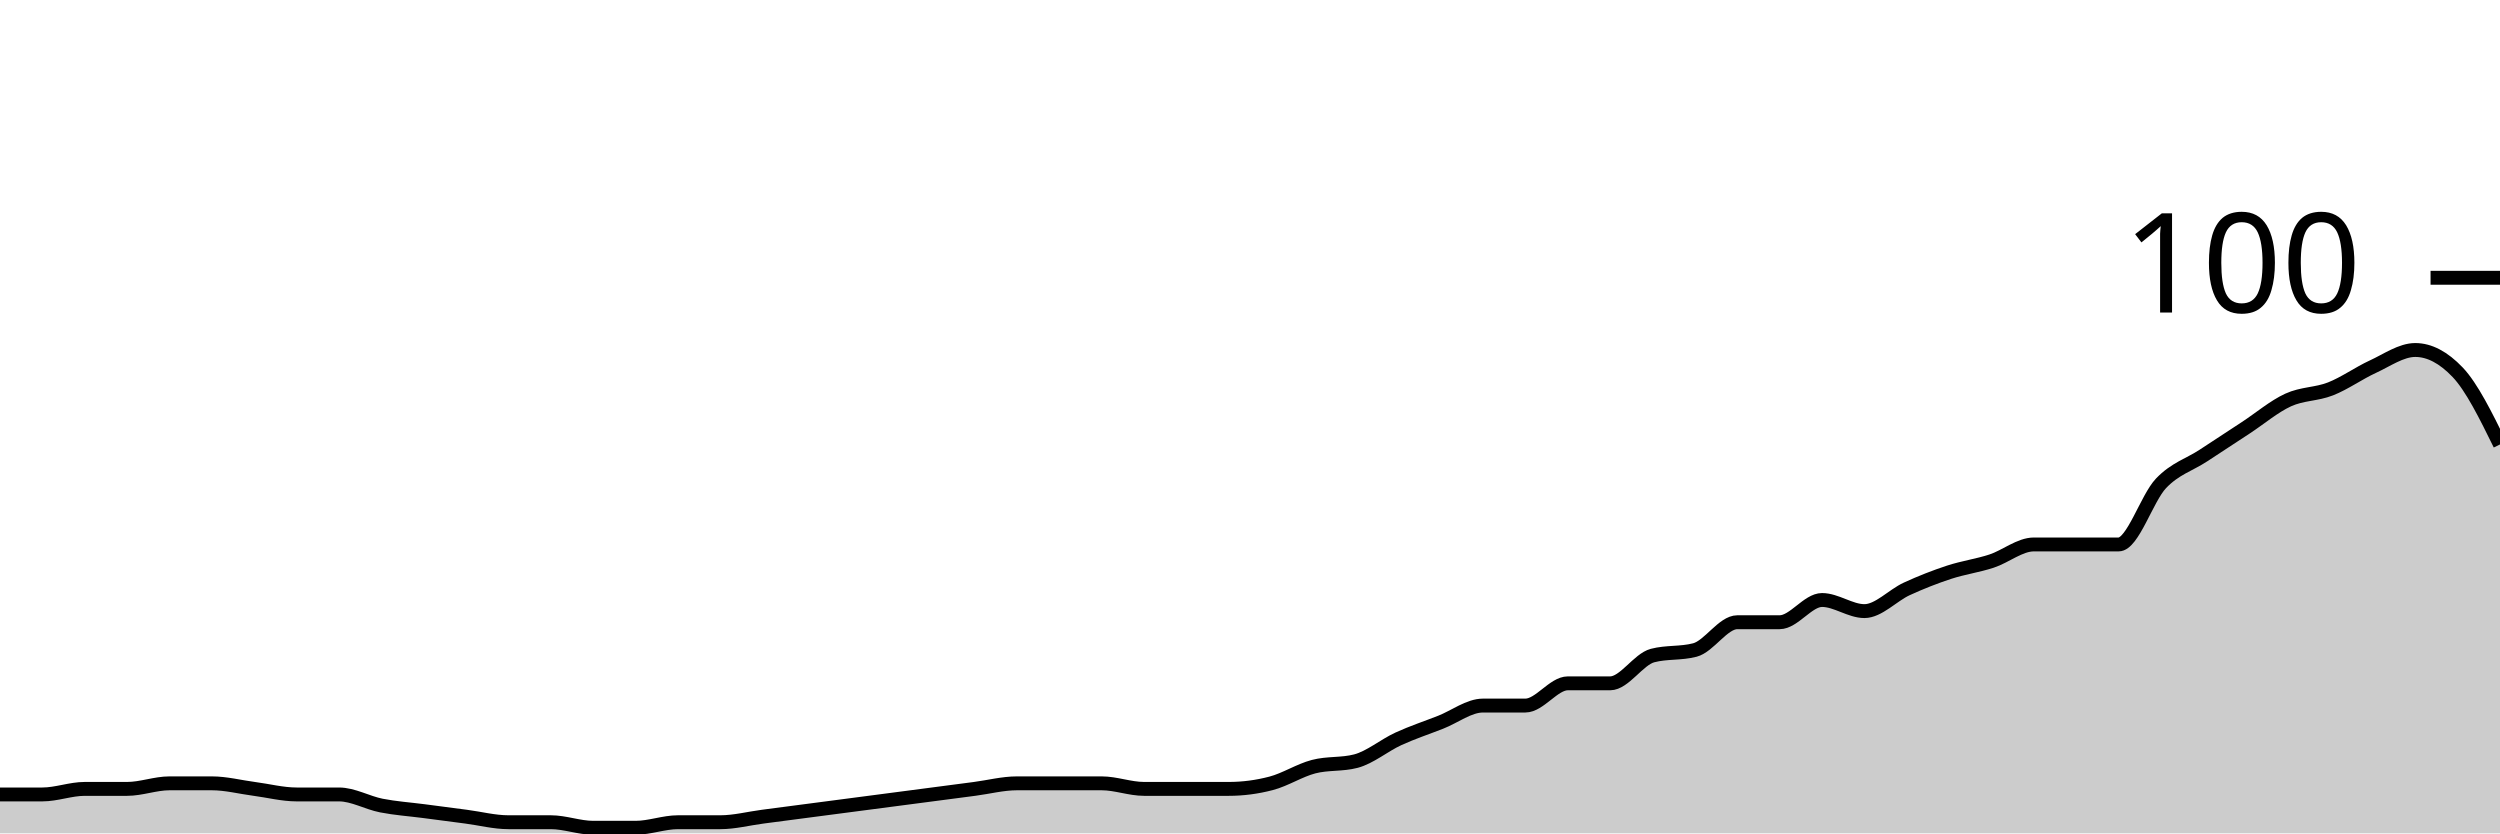
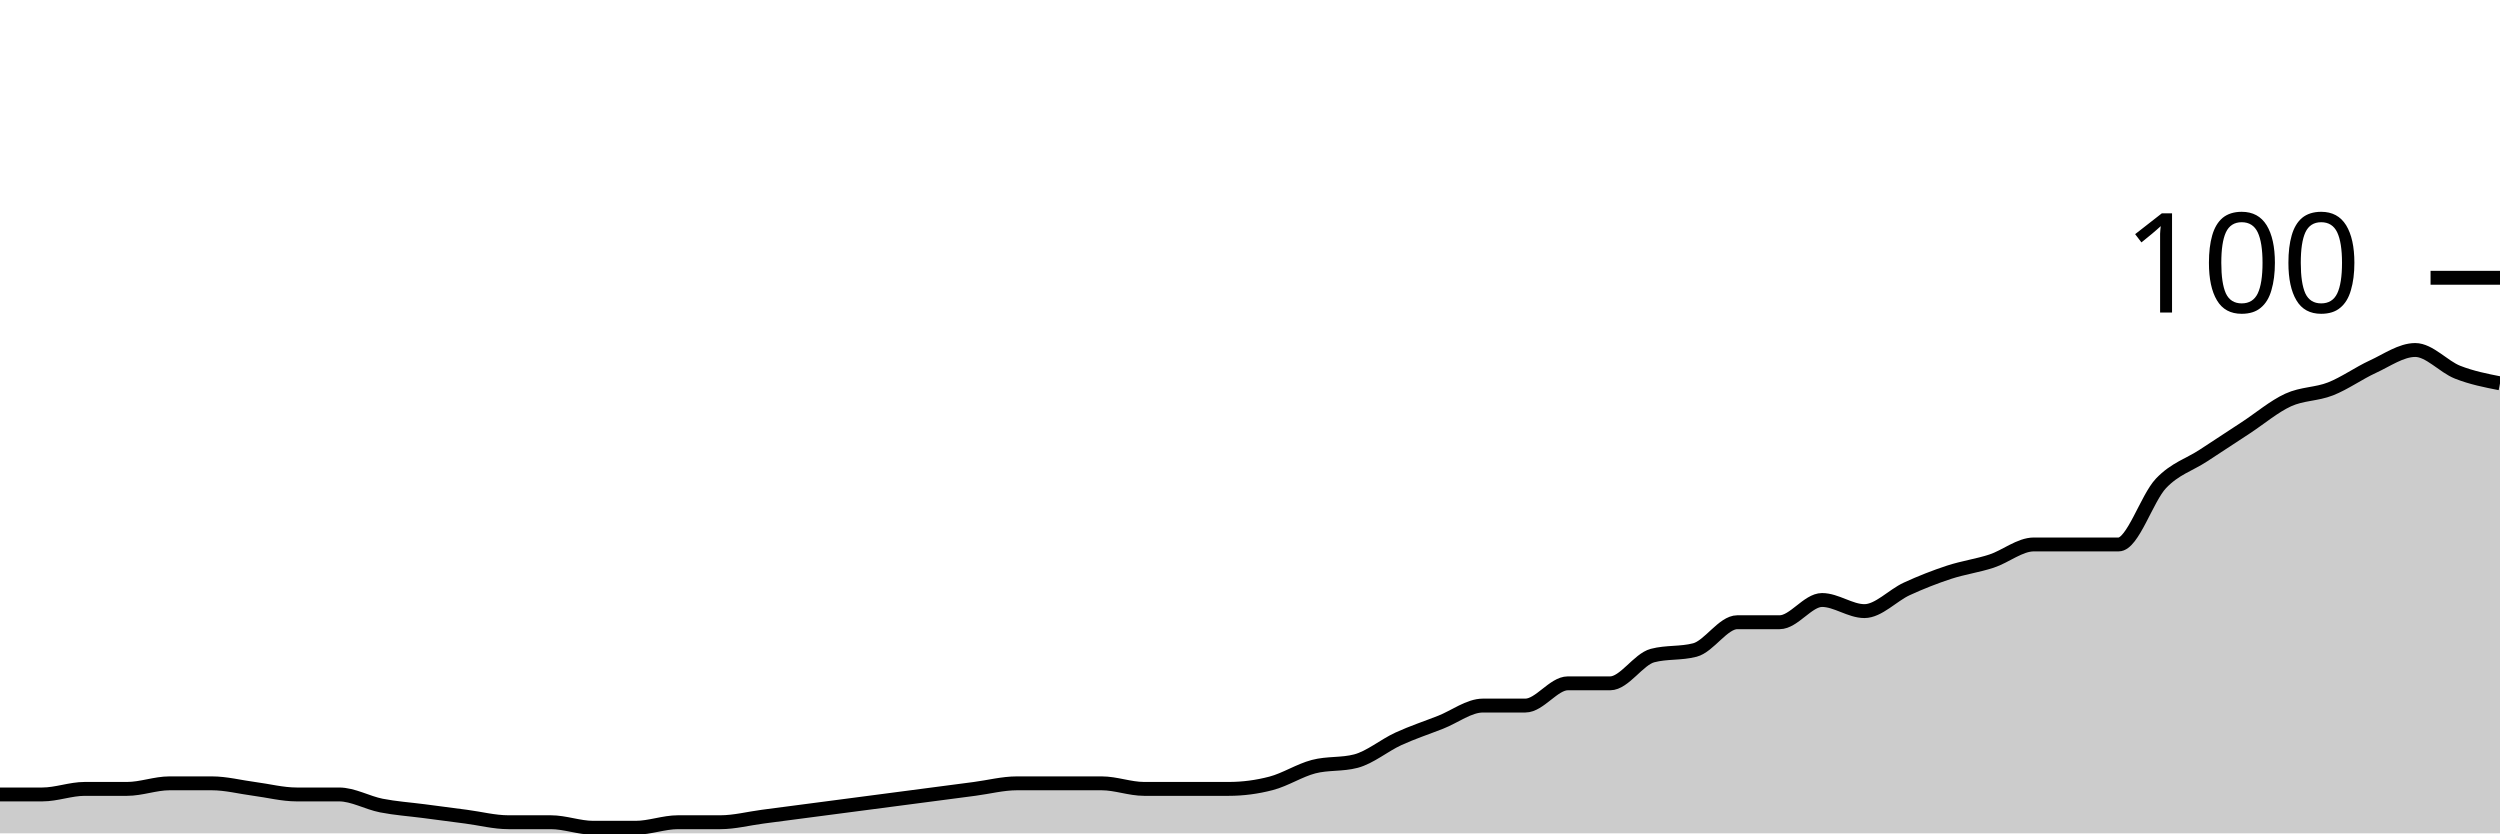
<svg xmlns="http://www.w3.org/2000/svg" viewBox="0 0 180 60">
  <g transform="translate(0,20)">
-     <path class="area" fill="rgba(0, 0, 0, 0.2)" d="M0,37.2C1.017,37.2,2.034,37.2,3.051,37.2C4.068,37.2,5.085,36.8,6.102,36.8C7.119,36.8,8.136,36.8,9.153,36.8C10.169,36.8,11.186,36.4,12.203,36.4C13.22,36.4,14.237,36.4,15.254,36.4C16.271,36.4,17.288,36.667,18.305,36.8C19.322,36.933,20.339,37.2,21.356,37.2C22.373,37.2,23.39,37.2,24.407,37.2C25.424,37.2,26.441,37.8,27.458,38C28.475,38.2,29.492,38.267,30.508,38.4C31.525,38.533,32.542,38.667,33.559,38.8C34.576,38.933,35.593,39.2,36.61,39.2C37.627,39.2,38.644,39.2,39.661,39.2C40.678,39.2,41.695,39.6,42.712,39.6C43.729,39.6,44.746,39.6,45.763,39.6C46.78,39.6,47.797,39.2,48.814,39.2C49.831,39.2,50.847,39.2,51.864,39.2C52.881,39.2,53.898,38.933,54.915,38.8C55.932,38.667,56.949,38.533,57.966,38.4C58.983,38.267,60,38.133,61.017,38C62.034,37.867,63.051,37.733,64.068,37.6C65.085,37.467,66.102,37.333,67.119,37.2C68.136,37.067,69.153,36.933,70.169,36.8C71.186,36.667,72.203,36.4,73.22,36.4C74.237,36.4,75.254,36.4,76.271,36.4C77.288,36.4,78.305,36.4,79.322,36.4C80.339,36.4,81.356,36.8,82.373,36.8C83.39,36.8,84.407,36.8,85.424,36.8C86.441,36.8,87.458,36.8,88.475,36.8C89.492,36.8,90.508,36.667,91.525,36.4C92.542,36.133,93.559,35.467,94.576,35.2C95.593,34.933,96.61,35.067,97.627,34.8C98.644,34.533,99.661,33.667,100.678,33.2C101.695,32.733,102.712,32.4,103.729,32C104.746,31.6,105.763,30.8,106.78,30.8C107.797,30.8,108.814,30.8,109.831,30.8C110.847,30.8,111.864,29.2,112.881,29.2C113.898,29.2,114.915,29.2,115.932,29.2C116.949,29.2,117.966,27.467,118.983,27.2C120,26.933,121.017,27.067,122.034,26.8C123.051,26.533,124.068,24.8,125.085,24.8C126.102,24.8,127.119,24.8,128.136,24.8C129.153,24.8,130.169,23.2,131.186,23.2C132.203,23.2,133.22,24,134.237,24C135.254,24,136.271,22.867,137.288,22.4C138.305,21.933,139.322,21.533,140.339,21.2C141.356,20.867,142.373,20.733,143.39,20.4C144.407,20.067,145.424,19.2,146.441,19.2C147.458,19.2,148.475,19.2,149.492,19.2C150.508,19.2,151.525,19.2,152.542,19.2C153.559,19.2,154.576,15.867,155.593,14.8C156.61,13.733,157.627,13.467,158.644,12.8C159.661,12.133,160.678,11.467,161.695,10.8C162.712,10.133,163.729,9.267,164.746,8.8C165.763,8.333,166.78,8.4,167.797,8C168.814,7.6,169.831,6.867,170.847,6.4C171.864,5.933,172.881,5.2,173.898,5.2C174.915,5.2,175.932,5.733,176.949,6.8C177.966,7.867,178.983,9.933,180,12L180,40C178.983,40,177.966,40,176.949,40C175.932,40,174.915,40,173.898,40C172.881,40,171.864,40,170.847,40C169.831,40,168.814,40,167.797,40C166.78,40,165.763,40,164.746,40C163.729,40,162.712,40,161.695,40C160.678,40,159.661,40,158.644,40C157.627,40,156.61,40,155.593,40C154.576,40,153.559,40,152.542,40C151.525,40,150.508,40,149.492,40C148.475,40,147.458,40,146.441,40C145.424,40,144.407,40,143.39,40C142.373,40,141.356,40,140.339,40C139.322,40,138.305,40,137.288,40C136.271,40,135.254,40,134.237,40C133.22,40,132.203,40,131.186,40C130.169,40,129.153,40,128.136,40C127.119,40,126.102,40,125.085,40C124.068,40,123.051,40,122.034,40C121.017,40,120,40,118.983,40C117.966,40,116.949,40,115.932,40C114.915,40,113.898,40,112.881,40C111.864,40,110.847,40,109.831,40C108.814,40,107.797,40,106.78,40C105.763,40,104.746,40,103.729,40C102.712,40,101.695,40,100.678,40C99.661,40,98.644,40,97.627,40C96.61,40,95.593,40,94.576,40C93.559,40,92.542,40,91.525,40C90.508,40,89.492,40,88.475,40C87.458,40,86.441,40,85.424,40C84.407,40,83.39,40,82.373,40C81.356,40,80.339,40,79.322,40C78.305,40,77.288,40,76.271,40C75.254,40,74.237,40,73.22,40C72.203,40,71.186,40,70.169,40C69.153,40,68.136,40,67.119,40C66.102,40,65.085,40,64.068,40C63.051,40,62.034,40,61.017,40C60,40,58.983,40,57.966,40C56.949,40,55.932,40,54.915,40C53.898,40,52.881,40,51.864,40C50.847,40,49.831,40,48.814,40C47.797,40,46.78,40,45.763,40C44.746,40,43.729,40,42.712,40C41.695,40,40.678,40,39.661,40C38.644,40,37.627,40,36.61,40C35.593,40,34.576,40,33.559,40C32.542,40,31.525,40,30.508,40C29.492,40,28.475,40,27.458,40C26.441,40,25.424,40,24.407,40C23.39,40,22.373,40,21.356,40C20.339,40,19.322,40,18.305,40C17.288,40,16.271,40,15.254,40C14.237,40,13.22,40,12.203,40C11.186,40,10.169,40,9.153,40C8.136,40,7.119,40,6.102,40C5.085,40,4.068,40,3.051,40C2.034,40,1.017,40,0,40Z" />
-     <path class="line" stroke="black" fill="none" d="M0,37.2C1.017,37.2,2.034,37.2,3.051,37.2C4.068,37.2,5.085,36.8,6.102,36.8C7.119,36.8,8.136,36.8,9.153,36.8C10.169,36.8,11.186,36.4,12.203,36.4C13.22,36.4,14.237,36.4,15.254,36.4C16.271,36.4,17.288,36.667,18.305,36.8C19.322,36.933,20.339,37.2,21.356,37.2C22.373,37.2,23.39,37.2,24.407,37.2C25.424,37.2,26.441,37.8,27.458,38C28.475,38.2,29.492,38.267,30.508,38.4C31.525,38.533,32.542,38.667,33.559,38.8C34.576,38.933,35.593,39.2,36.61,39.2C37.627,39.2,38.644,39.2,39.661,39.2C40.678,39.2,41.695,39.6,42.712,39.6C43.729,39.6,44.746,39.6,45.763,39.6C46.78,39.6,47.797,39.2,48.814,39.2C49.831,39.2,50.847,39.2,51.864,39.2C52.881,39.2,53.898,38.933,54.915,38.8C55.932,38.667,56.949,38.533,57.966,38.4C58.983,38.267,60,38.133,61.017,38C62.034,37.867,63.051,37.733,64.068,37.6C65.085,37.467,66.102,37.333,67.119,37.2C68.136,37.067,69.153,36.933,70.169,36.8C71.186,36.667,72.203,36.4,73.22,36.4C74.237,36.4,75.254,36.4,76.271,36.4C77.288,36.4,78.305,36.4,79.322,36.4C80.339,36.4,81.356,36.8,82.373,36.8C83.39,36.8,84.407,36.8,85.424,36.8C86.441,36.8,87.458,36.8,88.475,36.8C89.492,36.8,90.508,36.667,91.525,36.4C92.542,36.133,93.559,35.467,94.576,35.2C95.593,34.933,96.61,35.067,97.627,34.8C98.644,34.533,99.661,33.667,100.678,33.2C101.695,32.733,102.712,32.4,103.729,32C104.746,31.6,105.763,30.8,106.78,30.8C107.797,30.8,108.814,30.8,109.831,30.8C110.847,30.8,111.864,29.2,112.881,29.2C113.898,29.2,114.915,29.2,115.932,29.2C116.949,29.2,117.966,27.467,118.983,27.2C120,26.933,121.017,27.067,122.034,26.8C123.051,26.533,124.068,24.8,125.085,24.8C126.102,24.8,127.119,24.8,128.136,24.8C129.153,24.8,130.169,23.2,131.186,23.2C132.203,23.2,133.22,24,134.237,24C135.254,24,136.271,22.867,137.288,22.4C138.305,21.933,139.322,21.533,140.339,21.2C141.356,20.867,142.373,20.733,143.39,20.4C144.407,20.067,145.424,19.2,146.441,19.2C147.458,19.2,148.475,19.2,149.492,19.2C150.508,19.2,151.525,19.2,152.542,19.2C153.559,19.2,154.576,15.867,155.593,14.8C156.61,13.733,157.627,13.467,158.644,12.8C159.661,12.133,160.678,11.467,161.695,10.8C162.712,10.133,163.729,9.267,164.746,8.8C165.763,8.333,166.78,8.4,167.797,8C168.814,7.6,169.831,6.867,170.847,6.4C171.864,5.933,172.881,5.2,173.898,5.2C174.915,5.2,175.932,5.733,176.949,6.8C177.966,7.867,178.983,9.933,180,12" />
+     <path class="area" fill="rgba(0, 0, 0, 0.2)" d="M0,37.2C1.017,37.2,2.034,37.2,3.051,37.2C4.068,37.2,5.085,36.8,6.102,36.8C7.119,36.8,8.136,36.8,9.153,36.8C10.169,36.8,11.186,36.4,12.203,36.4C13.22,36.4,14.237,36.4,15.254,36.4C16.271,36.4,17.288,36.667,18.305,36.8C19.322,36.933,20.339,37.2,21.356,37.2C22.373,37.2,23.39,37.2,24.407,37.2C25.424,37.2,26.441,37.8,27.458,38C28.475,38.2,29.492,38.267,30.508,38.4C31.525,38.533,32.542,38.667,33.559,38.8C34.576,38.933,35.593,39.2,36.61,39.2C37.627,39.2,38.644,39.2,39.661,39.2C40.678,39.2,41.695,39.6,42.712,39.6C43.729,39.6,44.746,39.6,45.763,39.6C46.78,39.6,47.797,39.2,48.814,39.2C49.831,39.2,50.847,39.2,51.864,39.2C52.881,39.2,53.898,38.933,54.915,38.8C55.932,38.667,56.949,38.533,57.966,38.4C58.983,38.267,60,38.133,61.017,38C62.034,37.867,63.051,37.733,64.068,37.6C65.085,37.467,66.102,37.333,67.119,37.2C68.136,37.067,69.153,36.933,70.169,36.8C71.186,36.667,72.203,36.4,73.22,36.4C74.237,36.4,75.254,36.4,76.271,36.4C77.288,36.4,78.305,36.4,79.322,36.4C80.339,36.4,81.356,36.8,82.373,36.8C83.39,36.8,84.407,36.8,85.424,36.8C86.441,36.8,87.458,36.8,88.475,36.8C89.492,36.8,90.508,36.667,91.525,36.4C92.542,36.133,93.559,35.467,94.576,35.2C95.593,34.933,96.61,35.067,97.627,34.8C98.644,34.533,99.661,33.667,100.678,33.2C101.695,32.733,102.712,32.4,103.729,32C104.746,31.6,105.763,30.8,106.78,30.8C107.797,30.8,108.814,30.8,109.831,30.8C110.847,30.8,111.864,29.2,112.881,29.2C113.898,29.2,114.915,29.2,115.932,29.2C116.949,29.2,117.966,27.467,118.983,27.2C120,26.933,121.017,27.067,122.034,26.8C123.051,26.533,124.068,24.8,125.085,24.8C126.102,24.8,127.119,24.8,128.136,24.8C129.153,24.8,130.169,23.2,131.186,23.2C132.203,23.2,133.22,24,134.237,24C135.254,24,136.271,22.867,137.288,22.4C138.305,21.933,139.322,21.533,140.339,21.2C141.356,20.867,142.373,20.733,143.39,20.4C144.407,20.067,145.424,19.2,146.441,19.2C147.458,19.2,148.475,19.2,149.492,19.2C150.508,19.2,151.525,19.2,152.542,19.2C153.559,19.2,154.576,15.867,155.593,14.8C156.61,13.733,157.627,13.467,158.644,12.8C159.661,12.133,160.678,11.467,161.695,10.8C162.712,10.133,163.729,9.267,164.746,8.8C165.763,8.333,166.78,8.4,167.797,8C168.814,7.6,169.831,6.867,170.847,6.4C171.864,5.933,172.881,5.2,173.898,5.2C174.915,5.2,175.932,6.4,176.949,6.8C177.966,7.2,178.983,7.4,180,7.6L180,40C178.983,40,177.966,40,176.949,40C175.932,40,174.915,40,173.898,40C172.881,40,171.864,40,170.847,40C169.831,40,168.814,40,167.797,40C166.78,40,165.763,40,164.746,40C163.729,40,162.712,40,161.695,40C160.678,40,159.661,40,158.644,40C157.627,40,156.61,40,155.593,40C154.576,40,153.559,40,152.542,40C151.525,40,150.508,40,149.492,40C148.475,40,147.458,40,146.441,40C145.424,40,144.407,40,143.39,40C142.373,40,141.356,40,140.339,40C139.322,40,138.305,40,137.288,40C136.271,40,135.254,40,134.237,40C133.22,40,132.203,40,131.186,40C130.169,40,129.153,40,128.136,40C127.119,40,126.102,40,125.085,40C124.068,40,123.051,40,122.034,40C121.017,40,120,40,118.983,40C117.966,40,116.949,40,115.932,40C114.915,40,113.898,40,112.881,40C111.864,40,110.847,40,109.831,40C108.814,40,107.797,40,106.78,40C105.763,40,104.746,40,103.729,40C102.712,40,101.695,40,100.678,40C99.661,40,98.644,40,97.627,40C96.61,40,95.593,40,94.576,40C93.559,40,92.542,40,91.525,40C90.508,40,89.492,40,88.475,40C87.458,40,86.441,40,85.424,40C84.407,40,83.39,40,82.373,40C81.356,40,80.339,40,79.322,40C78.305,40,77.288,40,76.271,40C75.254,40,74.237,40,73.22,40C72.203,40,71.186,40,70.169,40C69.153,40,68.136,40,67.119,40C66.102,40,65.085,40,64.068,40C63.051,40,62.034,40,61.017,40C60,40,58.983,40,57.966,40C56.949,40,55.932,40,54.915,40C53.898,40,52.881,40,51.864,40C50.847,40,49.831,40,48.814,40C47.797,40,46.78,40,45.763,40C44.746,40,43.729,40,42.712,40C41.695,40,40.678,40,39.661,40C38.644,40,37.627,40,36.61,40C35.593,40,34.576,40,33.559,40C32.542,40,31.525,40,30.508,40C29.492,40,28.475,40,27.458,40C26.441,40,25.424,40,24.407,40C23.39,40,22.373,40,21.356,40C20.339,40,19.322,40,18.305,40C17.288,40,16.271,40,15.254,40C14.237,40,13.22,40,12.203,40C11.186,40,10.169,40,9.153,40C8.136,40,7.119,40,6.102,40C5.085,40,4.068,40,3.051,40C2.034,40,1.017,40,0,40Z" />
+     <path class="line" stroke="black" fill="none" d="M0,37.2C1.017,37.2,2.034,37.2,3.051,37.2C4.068,37.2,5.085,36.8,6.102,36.8C7.119,36.8,8.136,36.8,9.153,36.8C10.169,36.8,11.186,36.4,12.203,36.4C13.22,36.4,14.237,36.4,15.254,36.4C16.271,36.4,17.288,36.667,18.305,36.8C19.322,36.933,20.339,37.2,21.356,37.2C22.373,37.2,23.39,37.2,24.407,37.2C25.424,37.2,26.441,37.8,27.458,38C28.475,38.2,29.492,38.267,30.508,38.4C31.525,38.533,32.542,38.667,33.559,38.8C34.576,38.933,35.593,39.2,36.61,39.2C37.627,39.2,38.644,39.2,39.661,39.2C40.678,39.2,41.695,39.6,42.712,39.6C43.729,39.6,44.746,39.6,45.763,39.6C46.78,39.6,47.797,39.2,48.814,39.2C49.831,39.2,50.847,39.2,51.864,39.2C52.881,39.2,53.898,38.933,54.915,38.8C55.932,38.667,56.949,38.533,57.966,38.4C58.983,38.267,60,38.133,61.017,38C62.034,37.867,63.051,37.733,64.068,37.6C65.085,37.467,66.102,37.333,67.119,37.2C68.136,37.067,69.153,36.933,70.169,36.8C71.186,36.667,72.203,36.4,73.22,36.4C74.237,36.4,75.254,36.4,76.271,36.4C77.288,36.4,78.305,36.4,79.322,36.4C80.339,36.4,81.356,36.8,82.373,36.8C83.39,36.8,84.407,36.8,85.424,36.8C86.441,36.8,87.458,36.8,88.475,36.8C89.492,36.8,90.508,36.667,91.525,36.4C92.542,36.133,93.559,35.467,94.576,35.2C95.593,34.933,96.61,35.067,97.627,34.8C98.644,34.533,99.661,33.667,100.678,33.2C101.695,32.733,102.712,32.4,103.729,32C104.746,31.6,105.763,30.8,106.78,30.8C107.797,30.8,108.814,30.8,109.831,30.8C110.847,30.8,111.864,29.2,112.881,29.2C113.898,29.2,114.915,29.2,115.932,29.2C116.949,29.2,117.966,27.467,118.983,27.2C120,26.933,121.017,27.067,122.034,26.8C123.051,26.533,124.068,24.8,125.085,24.8C126.102,24.8,127.119,24.8,128.136,24.8C129.153,24.8,130.169,23.2,131.186,23.2C132.203,23.2,133.22,24,134.237,24C135.254,24,136.271,22.867,137.288,22.4C138.305,21.933,139.322,21.533,140.339,21.2C141.356,20.867,142.373,20.733,143.39,20.4C144.407,20.067,145.424,19.2,146.441,19.2C147.458,19.2,148.475,19.2,149.492,19.2C150.508,19.2,151.525,19.2,152.542,19.2C153.559,19.2,154.576,15.867,155.593,14.8C156.61,13.733,157.627,13.467,158.644,12.8C159.661,12.133,160.678,11.467,161.695,10.8C162.712,10.133,163.729,9.267,164.746,8.8C165.763,8.333,166.78,8.4,167.797,8C168.814,7.6,169.831,6.867,170.847,6.4C171.864,5.933,172.881,5.2,173.898,5.2C174.915,5.2,175.932,6.4,176.949,6.8C177.966,7.2,178.983,7.4,180,7.6" />
    <path class="axis-ceiling" stroke-width="1" stroke="black" fill="none" d="M175,0L180,0" />
    <text class="axis-ceiling-label" font-family="sans-serif" text-anchor="end" font-size="10px" x="170" y="2.5">100</text>
  </g>
</svg>
